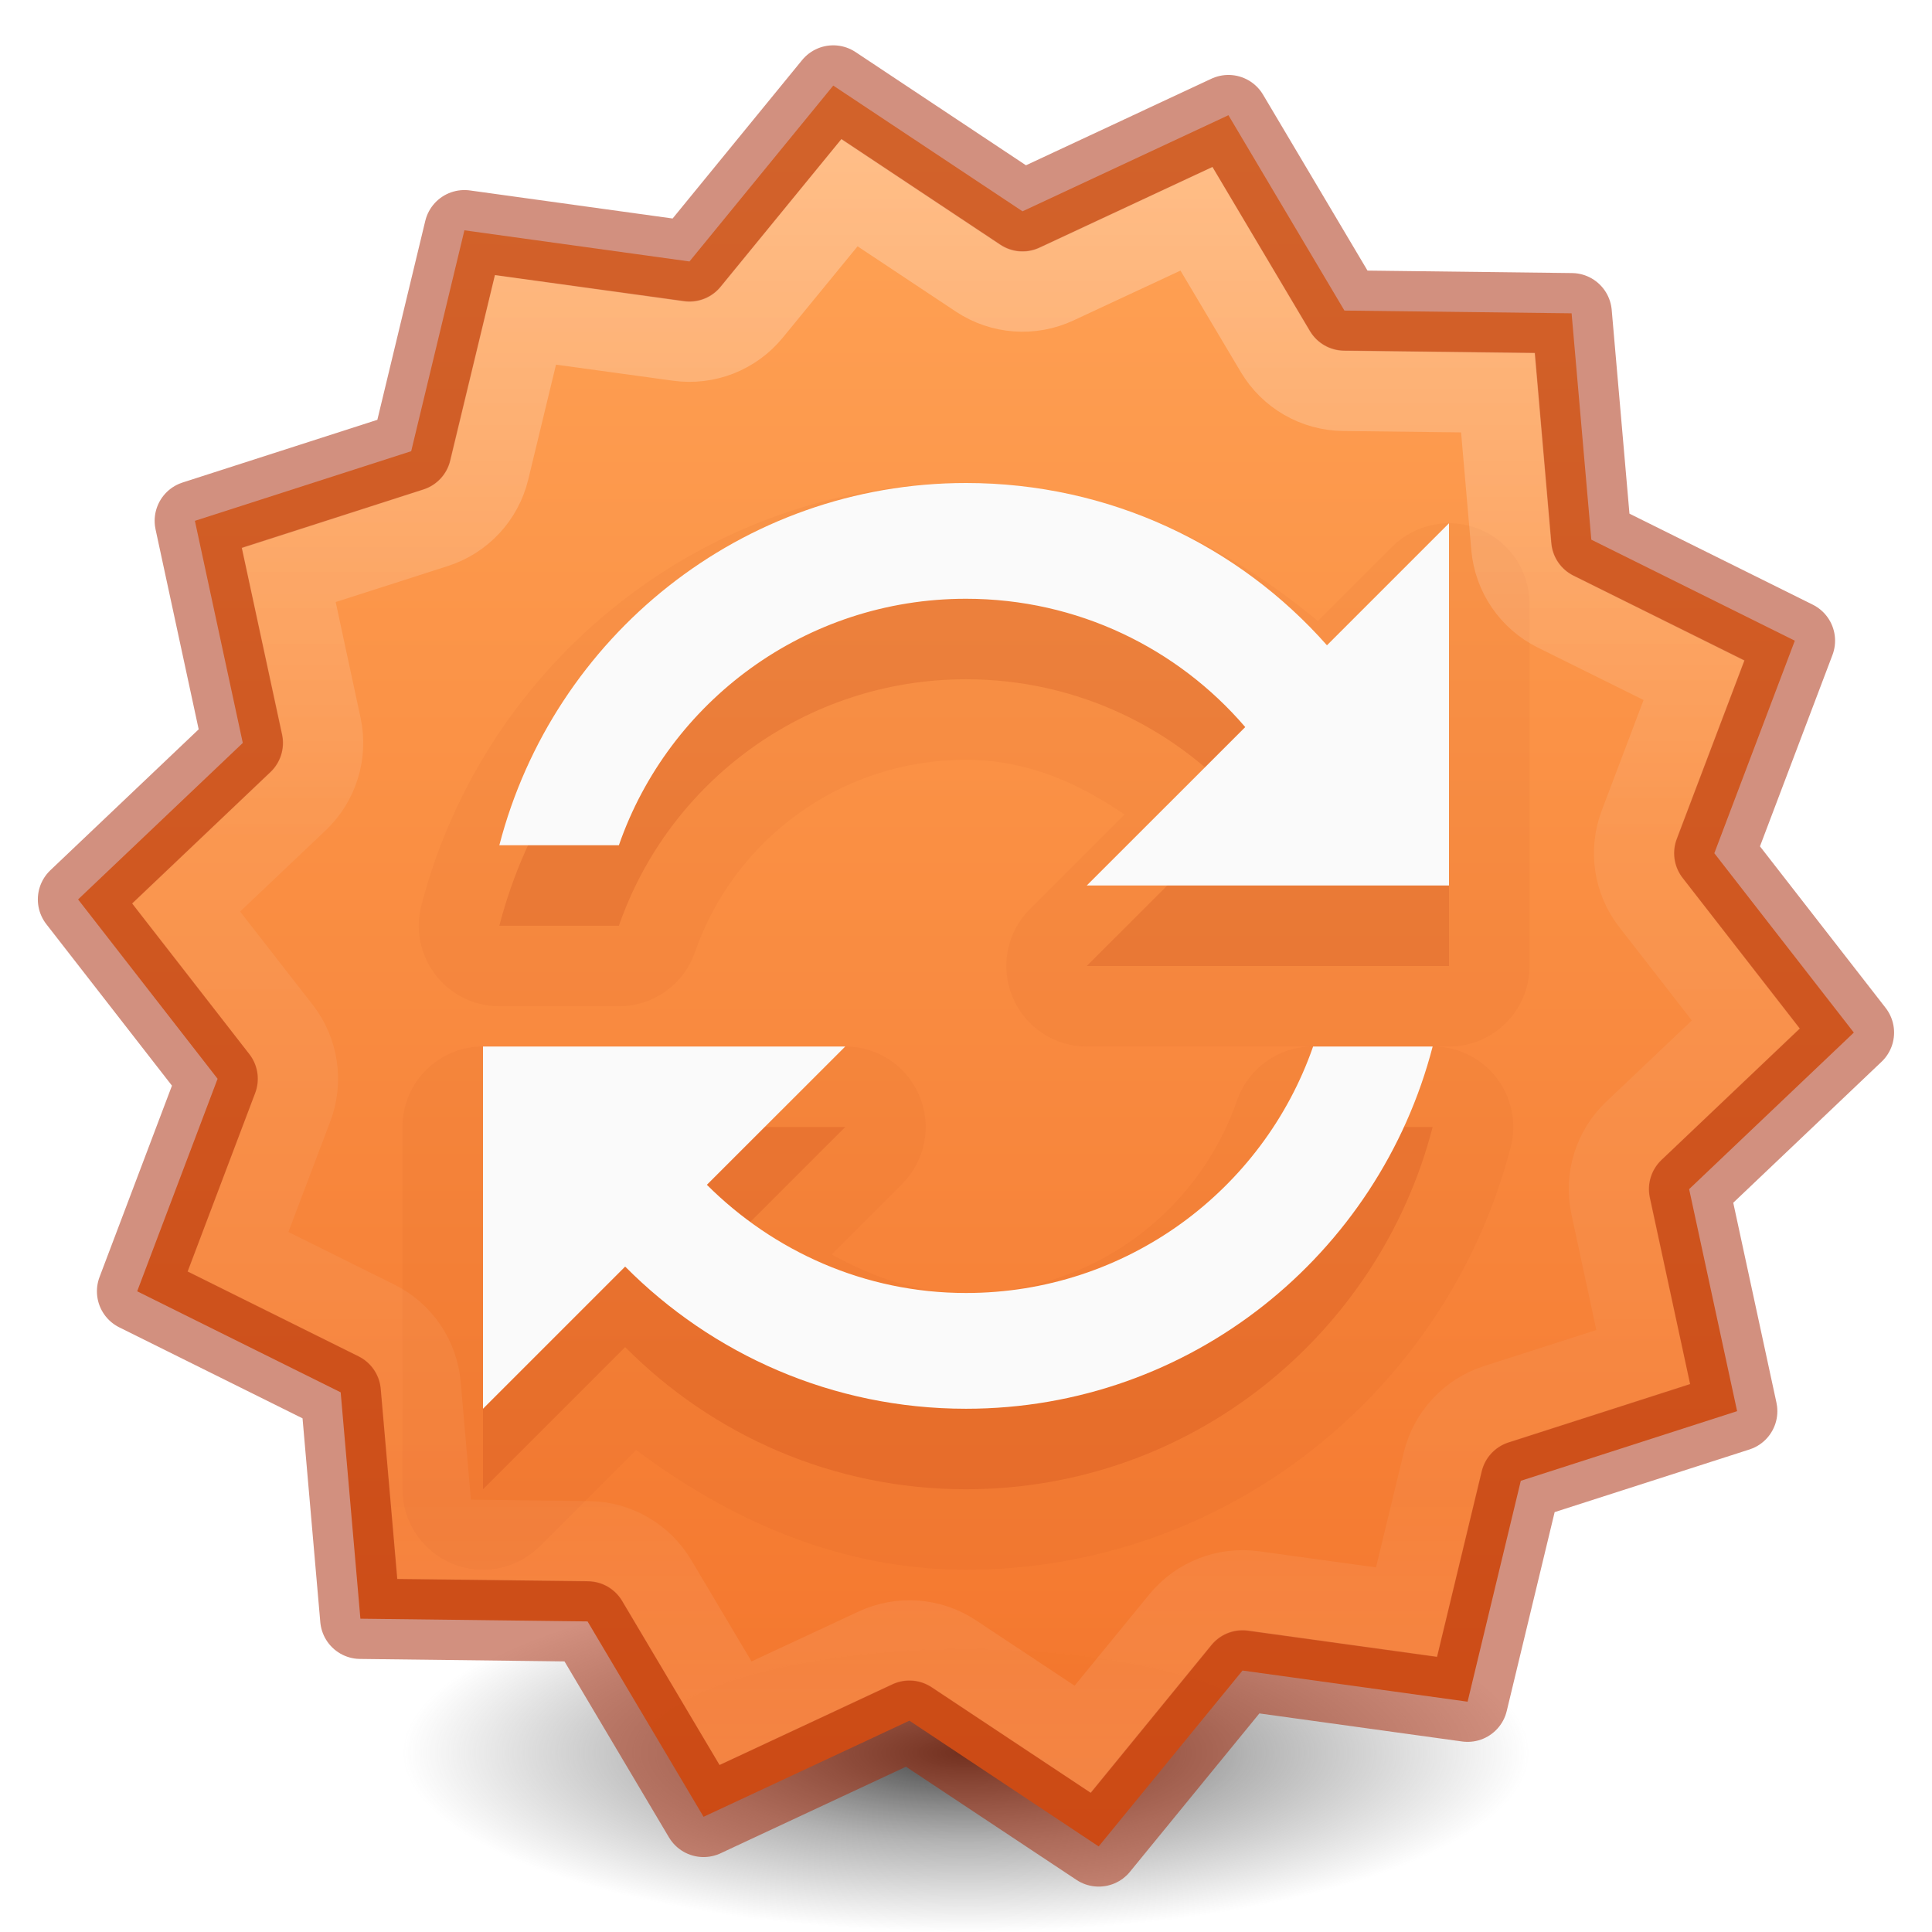
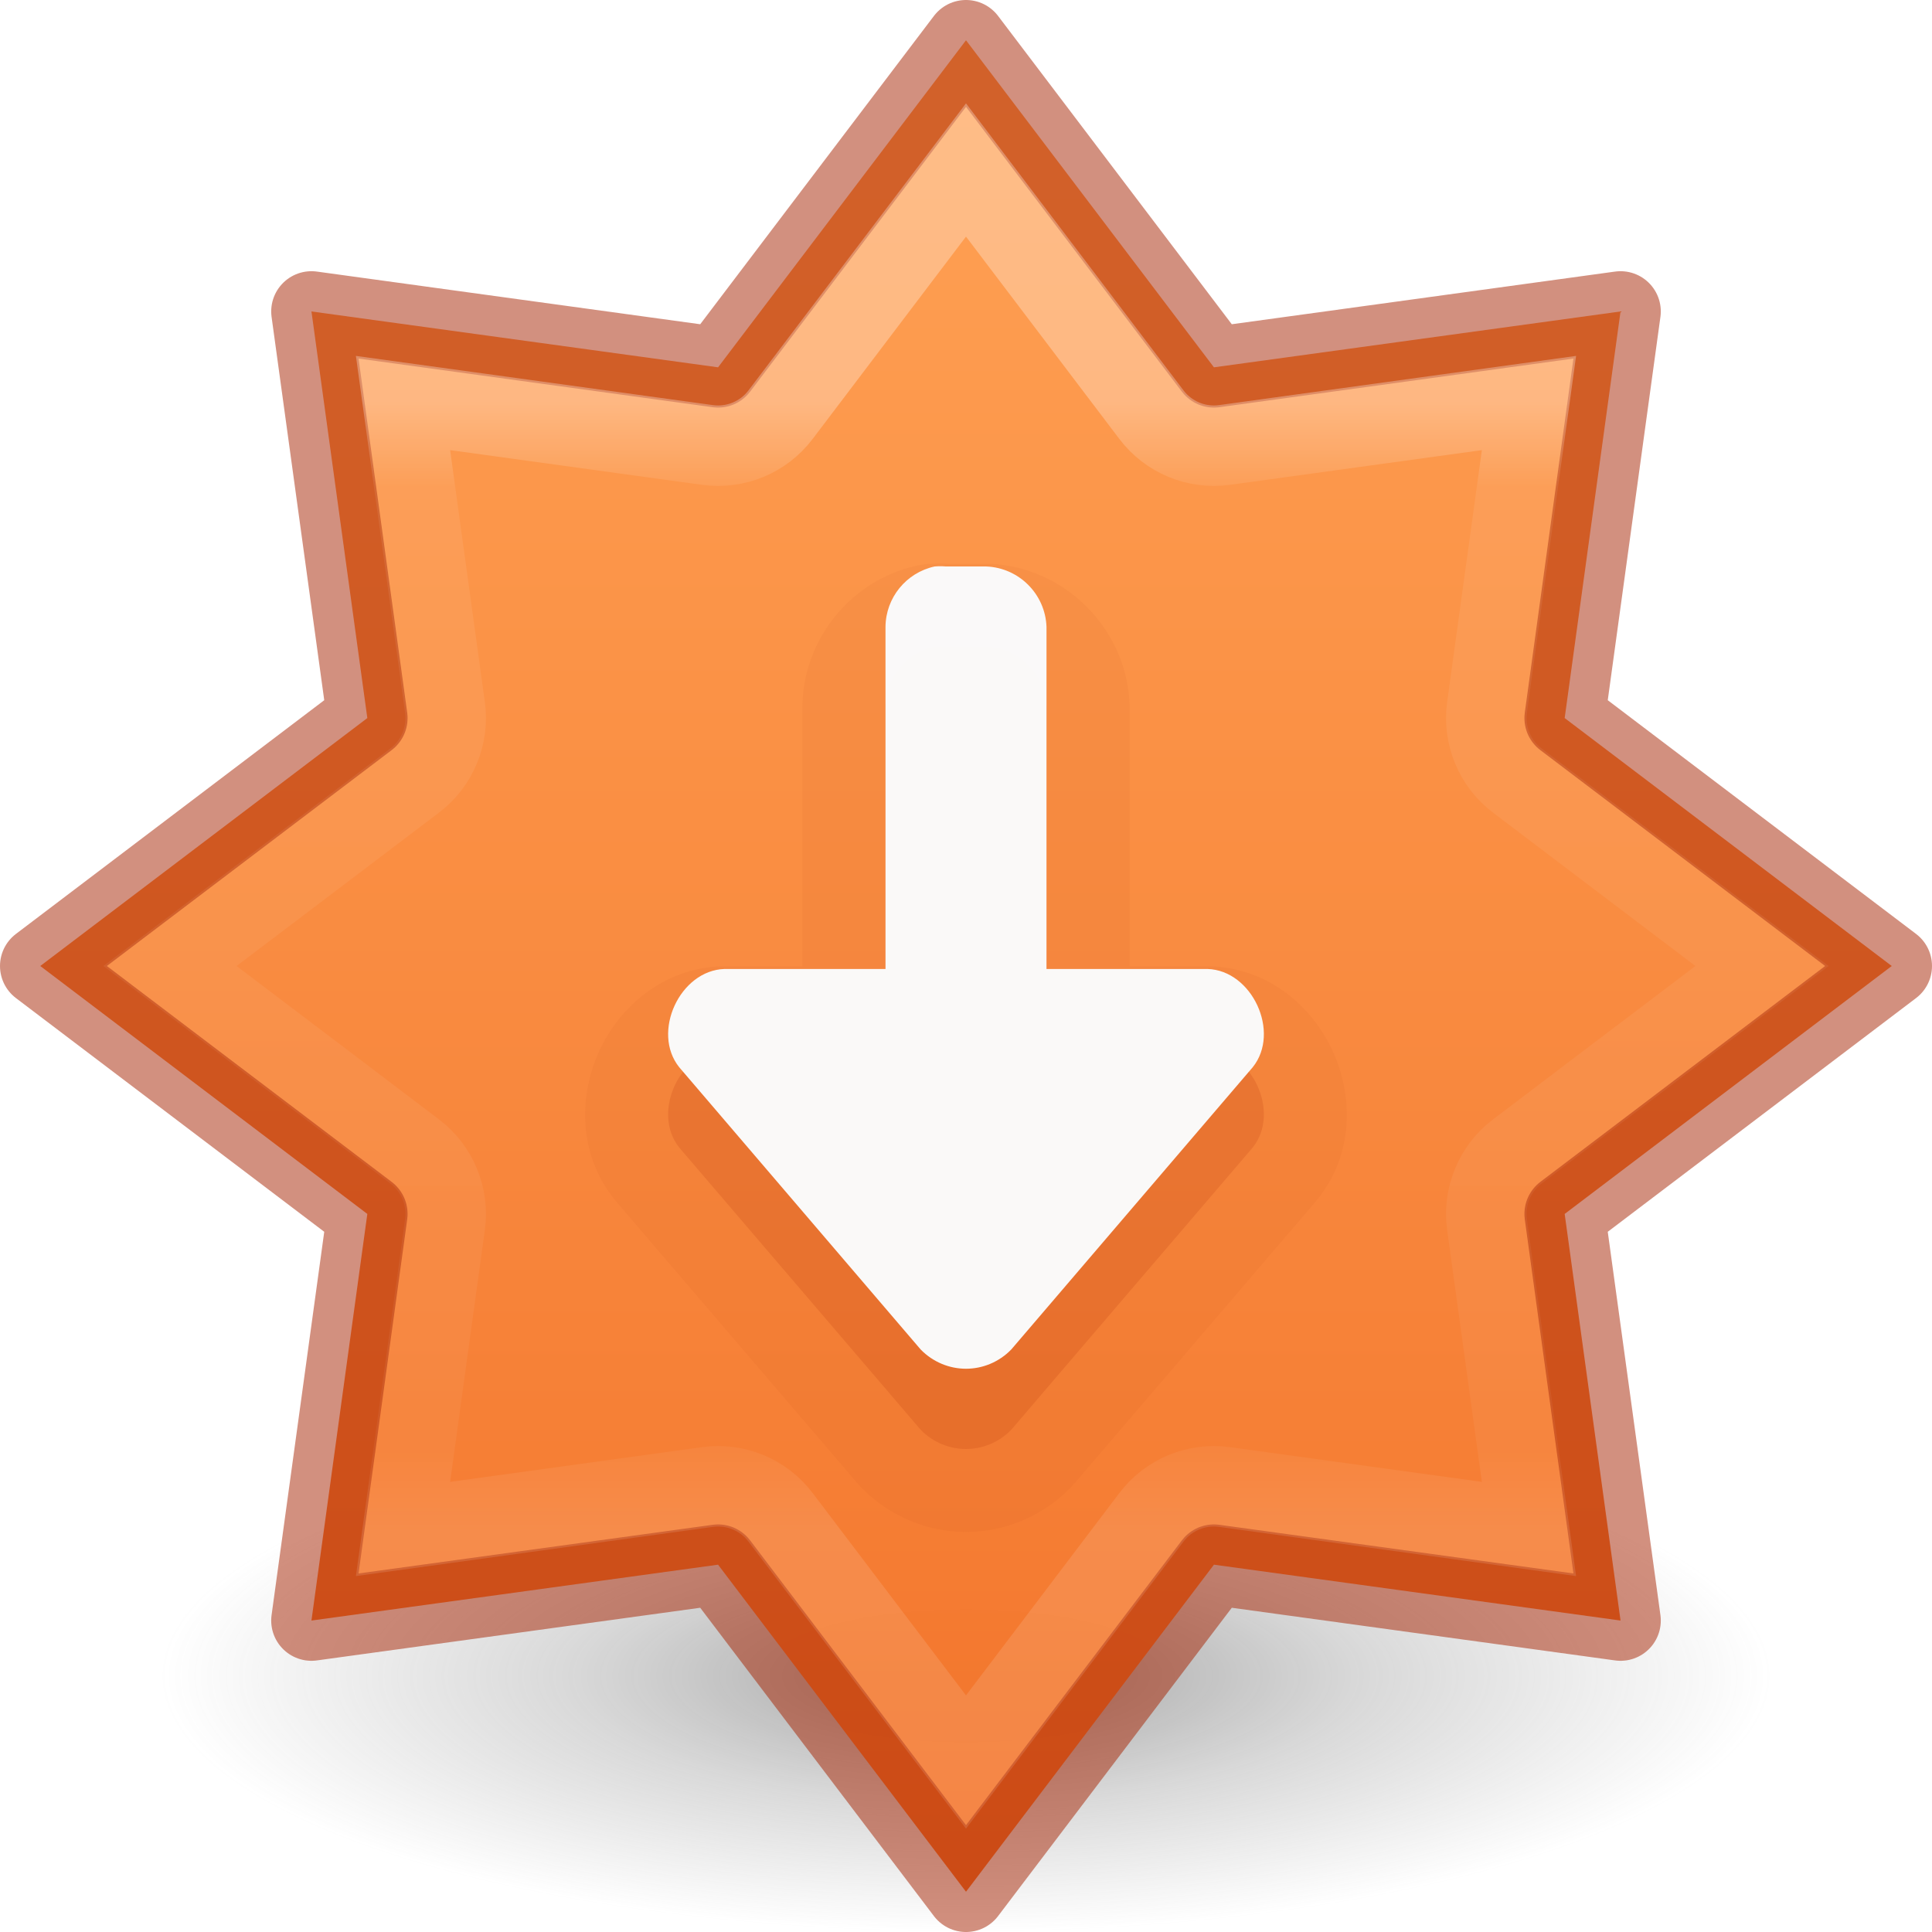
<svg xmlns="http://www.w3.org/2000/svg" xmlns:xlink="http://www.w3.org/1999/xlink" id="svg7107" height="24" width="24" version="1.1">
  <defs id="defs7109">
    <linearGradient id="linearGradient870">
      <stop id="stop866" offset="0" style="stop-color:#ffa154;stop-opacity:1" />
      <stop id="stop868" offset="1" style="stop-color:#f37329;stop-opacity:1" />
    </linearGradient>
-     <radialGradient cx="99.157" cy="186.171" r="62.769" fx="99.157" fy="186.171" id="radialGradient3108" xlink:href="#linearGradient3820-7-2-2" gradientUnits="userSpaceOnUse" gradientTransform="matrix(0.1115198,0,0,0.03548359,0.942029,15.16673)" />
+     <radialGradient cx="99.157" cy="186.171" r="62.769" fx="99.157" fy="186.171" id="radialGradient3108" xlink:href="#linearGradient3820-7-2-2" gradientUnits="userSpaceOnUse" gradientTransform="matrix(0.159314,0,0,0.05069083,-3.797101,11.38107)" />
    <linearGradient id="linearGradient3820-7-2-2">
      <stop offset="0" style="stop-color:#3d3d3d;stop-opacity:1" id="stop3822-2-6-36" />
      <stop offset="0.5" style="stop-color:#686868;stop-opacity:0.498" id="stop3864-8-7-6" />
      <stop offset="1" style="stop-color:#686868;stop-opacity:0" id="stop3824-1-2-4" />
    </linearGradient>
-     <linearGradient xlink:href="#linearGradient4806" id="linearGradient3293" gradientUnits="userSpaceOnUse" gradientTransform="matrix(2.326875,0,0,2.326875,-135.9447,-32.84278)" x1="67.772" y1="14.885" x2="67.772" y2="23.692" />
-     <linearGradient id="linearGradient4806">
-       <stop id="stop4808" style="stop-color:#ffffff;stop-opacity:1" offset="0" />
-       <stop id="stop4810" style="stop-color:#ffffff;stop-opacity:0.235" offset="0.424" />
-       <stop id="stop4812" style="stop-color:#ffffff;stop-opacity:0.157" offset="0.821" />
-       <stop id="stop4814" style="stop-color:#ffffff;stop-opacity:0.392" offset="1" />
+     <linearGradient xlink:href="#linearGradient4806-6" id="linearGradient3293-3" gradientUnits="userSpaceOnUse" gradientTransform="matrix(2.326875,0,0,2.326875,-135.9447,-32.84278)" x1="61.219" y1="15.591" x2="61.219" y2="19.515" />
+     <linearGradient id="linearGradient4806-6">
+       <stop id="stop4808-7" style="stop-color:#ffffff;stop-opacity:1" offset="0" />
+       <stop id="stop4810-5" style="stop-color:#ffffff;stop-opacity:0.235" offset="0.076" />
+       <stop id="stop4812-3" style="stop-color:#ffffff;stop-opacity:0.157" offset="0.929" />
+       <stop id="stop4814-5" style="stop-color:#ffffff;stop-opacity:0.392" offset="1" />
    </linearGradient>
-     <linearGradient gradientTransform="matrix(0.8199615,0,0,0.6130001,-1659.753,-1964.655)" gradientUnits="userSpaceOnUse" xlink:href="#linearGradient870" id="linearGradient11527-6-5-3" y2="3241.997" x2="2035.165" y1="3208.074" x1="2035.165" />
+     <linearGradient gradientTransform="matrix(1.257273,0,0,0.939932,-2583.625,-3026.47)" gradientUnits="userSpaceOnUse" xlink:href="#linearGradient870" id="linearGradient11527-6-5-3-6" y2="3244.851" x2="2065.696" y1="3220.528" x1="2065.696" />
  </defs>
-   <path d="m 19,21.773 a 7,2.227 0 0 1 -14,0 7,2.227 0 1 1 14,0 z" id="path3818-0-2-5" style="fill:url(#radialGradient3108);fill-opacity:1;stroke:none" />
-   <path d="M 21.579,17.53 18.892,18.395 18.231,21.139 15.435,20.752 13.648,22.937 11.297,21.375 8.74,22.569 7.299,20.142 4.477,20.108 4.232,17.296 1.704,16.041 2.703,13.401 0.97,11.173 3.016,9.229 2.421,6.47 5.108,5.605 5.769,2.861 8.565,3.248 l 1.786,-2.185 2.351,1.562 2.558,-1.194 1.441,2.427 2.822,0.034 0.245,2.812 2.528,1.255 -1,2.64 1.733,2.228 -2.046,1.945 z" id="path981-5" style="opacity:0.99;vector-effect:none;fill:url(#linearGradient11527-6-5-3);fill-opacity:1;stroke:none;stroke-width:1;stroke-linecap:butt;stroke-linejoin:miter;stroke-miterlimit:4;stroke-dasharray:none;stroke-dashoffset:0;stroke-opacity:1;marker:none;paint-order:normal" />
-   <path d="m 21.579,17.53 -2.687,0.864 -0.661,2.744 -2.796,-0.387 -1.786,2.185 L 11.297,21.375 8.74,22.569 7.299,20.142 4.477,20.108 4.232,17.296 1.704,16.041 2.703,13.401 0.97,11.173 3.016,9.229 2.421,6.47 5.108,5.605 l 0.661,-2.744 2.796,0.387 1.786,-2.185 2.351,1.562 2.558,-1.194 1.441,2.427 2.822,0.034 0.245,2.812 2.528,1.255 -1,2.64 1.733,2.228 -2.046,1.945 z" id="path981" style="opacity:0.5;vector-effect:none;fill:none;fill-opacity:1;stroke:#a62100;stroke-width:1;stroke-linecap:round;stroke-linejoin:round;stroke-miterlimit:4;stroke-dasharray:none;stroke-dashoffset:0;stroke-opacity:1;marker:none;paint-order:normal" />
-   <path d="M 12,6 C 8.75,6 6.015,8.236 5.234,11.25 a 1,1 0 0 0 0.969,1.25 H 7.688 A 1,1 0 0 0 8.633,11.828 C 9.115,10.439 10.433,9.438 12,9.438 c 0.752,0 1.397,0.288 1.969,0.68 l -1.176,1.176 A 1,1 0 0 0 13.5,13 h 2.812 a 1,1 0 0 0 -0.945,0.672 C 14.885,15.061 13.567,16.062 12,16.062 c -0.617,0 -1.166,-0.2 -1.67,-0.479 l 0.877,-0.877 A 1,1 0 0 0 10.5,13 H 6 a 1,1 0 0 0 -1,1 v 4.5 a 1,1 0 0 0 1.707,0.707 L 7.902,18.012 C 9.066,18.883 10.437,19.5 12,19.5 c 3.25,0 5.985,-2.236 6.766,-5.25 A 1,1 0 0 0 17.82,13 H 18 a 1,1 0 0 0 1,-1 V 7.5 A 1,1 0 0 0 17.293,6.793 l -0.922,0.922 C 15.159,6.711 13.689,6 12,6 Z" id="path4285-6-3" style="color:#000000;display:inline;overflow:visible;visibility:visible;opacity:0.05;fill:#a62100;fill-opacity:1;fill-rule:nonzero;stroke:none;stroke-width:1px;marker:none;enable-background:accumulate;font-variant-east_asian:normal;vector-effect:none;stroke-linecap:butt;stroke-linejoin:miter;stroke-miterlimit:4;stroke-dasharray:none;stroke-dashoffset:0;stroke-opacity:1" />
-   <path style="color:#000000;display:inline;overflow:visible;visibility:visible;opacity:0.15;fill:#a62100;fill-opacity:1;fill-rule:nonzero;stroke:none;stroke-width:1px;marker:none;enable-background:accumulate;font-variant-east_asian:normal;vector-effect:none;stroke-linecap:butt;stroke-linejoin:miter;stroke-miterlimit:4;stroke-dasharray:none;stroke-dashoffset:0;stroke-opacity:1" id="path4285-6" d="m 12,7 c -2.793,0 -5.128,1.917 -5.797,4.5 H 7.688 C 8.307,9.716 10.005,8.438 12,8.438 c 1.387,0 2.631,0.617 3.469,1.594 L 13.5,12 H 18 V 7.5 l -1.516,1.516 C 15.389,7.776 13.785,7 12,7 Z M 6,14 v 4.5 L 7.766,16.734 C 8.848,17.824 10.342,18.5 12,18.5 c 2.793,0 5.128,-1.917 5.797,-4.5 H 16.312 c -0.62,1.784 -2.318,3.062 -4.312,3.062 -1.259,0 -2.393,-0.52 -3.219,-1.344 L 10.5,14 Z" />
-   <path style="color:#000000;display:inline;overflow:visible;visibility:visible;fill:#fafafa;fill-opacity:1;fill-rule:nonzero;stroke:none;stroke-width:1px;marker:none;enable-background:accumulate;font-variant-east_asian:normal;opacity:1;vector-effect:none;stroke-linecap:butt;stroke-linejoin:miter;stroke-miterlimit:4;stroke-dasharray:none;stroke-dashoffset:0;stroke-opacity:1" id="path4285" d="m 12,6 c -2.793,0 -5.128,1.917 -5.797,4.5 H 7.688 C 8.307,8.716 10.005,7.438 12,7.438 c 1.387,0 2.631,0.617 3.469,1.594 L 13.5,11 H 18 V 6.5 l -1.516,1.516 C 15.389,6.776 13.785,6 12,6 Z M 6,13 v 4.5 L 7.766,15.734 C 8.848,16.824 10.342,17.5 12,17.5 c 2.793,0 5.128,-1.917 5.797,-4.5 H 16.312 c -0.62,1.784 -2.318,3.062 -4.312,3.062 -1.259,0 -2.393,-0.52 -3.219,-1.344 L 10.5,13 Z" />
-   <path d="M 10.553,2.393 9.336,3.879 A 0.997,0.997 0 0 1 8.428,4.234 L 6.527,3.973 6.076,5.84 A 0.997,0.997 0 0 1 5.412,6.555 L 3.586,7.141 3.99,9.02 A 0.997,0.997 0 0 1 3.703,9.951 l -1.393,1.322 1.18,1.516 a 0.997,0.997 0 0 1 0.145,0.965 l -0.68,1.797 1.721,0.854 a 0.997,0.997 0 0 1 0.549,0.807 l 0.166,1.912 1.92,0.023 A 0.997,0.997 0 0 1 8.156,19.633 L 9.137,21.283 10.875,20.473 a 0.997,0.997 0 0 1 0.973,0.072 l 1.602,1.062 1.215,-1.486 a 0.997,0.997 0 0 1 0.908,-0.355 l 1.9,0.262 0.451,-1.867 a 0.997,0.997 0 0 1 0.664,-0.715 l 1.826,-0.586 -0.404,-1.879 a 0.997,0.997 0 0 1 0.287,-0.932 l 1.393,-1.322 -1.18,-1.516 A 0.997,0.997 0 0 1 20.365,10.246 L 21.045,8.449 19.324,7.596 A 0.997,0.997 0 0 1 18.775,6.789 L 18.609,4.877 16.689,4.854 A 0.997,0.997 0 0 1 15.844,4.367 L 14.863,2.717 13.125,3.527 a 0.997,0.997 0 0 1 -0.973,-0.072 z" id="path981-2" style="opacity:0.3;vector-effect:none;fill:none;fill-opacity:1;stroke:url(#linearGradient3293);stroke-width:1;stroke-linecap:round;stroke-linejoin:miter;stroke-miterlimit:4;stroke-dasharray:none;stroke-dashoffset:0;stroke-opacity:1;marker:none;paint-order:normal;font-variant-east_asian:normal" />
+   <path d="m 22,20.818 a 10,3.182 0 0 1 -20,0 10,3.182 0 1 1 20,0 z" id="path3818-0-2-5" style="opacity:0.5;fill:url(#radialGradient3108);fill-opacity:1;stroke:none;stroke-width:1" />
+   <path style="opacity:0.99;vector-effect:none;fill:url(#linearGradient11527-6-5-3-6);fill-opacity:1;stroke:none;stroke-width:1;stroke-linecap:butt;stroke-linejoin:miter;stroke-miterlimit:4;stroke-dasharray:none;stroke-dashoffset:0;stroke-opacity:1;marker:none;paint-order:normal" d="M 12,0.5 8.92,4.563 3.869,3.869 4.563,8.92 0.5,12 4.563,15.08 3.869,20.131 8.92,19.437 12,23.5 15.08,19.437 20.131,20.131 19.437,15.08 23.5,12 19.437,8.92 20.131,3.869 15.08,4.563 Z" id="path888" />
+   <path style="opacity:0.5;vector-effect:none;fill:none;fill-opacity:1;stroke:#a62100;stroke-width:1;stroke-linecap:round;stroke-linejoin:round;stroke-miterlimit:4;stroke-dasharray:none;stroke-dashoffset:0;stroke-opacity:1;marker:none;paint-order:normal" d="M 12,0.5 8.92,4.563 3.869,3.869 4.563,8.92 0.5,12 4.563,15.08 3.869,20.131 8.92,19.437 12,23.5 15.08,19.437 20.131,20.131 19.437,15.08 23.5,12 19.437,8.92 20.131,3.869 15.08,4.563 Z" id="path841" />
+   <path style="opacity:0.3;vector-effect:none;fill:none;fill-opacity:1;stroke:url(#linearGradient3293-3);stroke-width:0.652;stroke-linecap:round;stroke-linejoin:miter;stroke-miterlimit:4;stroke-dasharray:none;stroke-dashoffset:0;stroke-opacity:1;marker:none;paint-order:normal" id="path841-5" d="M 8,1.551 6.498,3.533 A 0.635,0.635 0 0 1 5.906,3.779 L 3.439,3.439 3.779,5.906 A 0.635,0.635 0 0 1 3.533,6.498 L 1.551,8 3.533,9.502 A 0.635,0.635 0 0 1 3.779,10.094 L 3.439,12.561 5.906,12.221 a 0.635,0.635 0 0 1 0.592,0.246 L 8,14.449 9.502,12.467 A 0.635,0.635 0 0 1 10.094,12.221 l 2.467,0.34 -0.34,-2.467 A 0.635,0.635 0 0 1 12.467,9.502 L 14.449,8 12.467,6.498 A 0.635,0.635 0 0 1 12.221,5.906 L 12.561,3.439 10.094,3.779 A 0.635,0.635 0 0 1 9.502,3.533 Z" transform="matrix(1.533331,0,0,1.533331,-0.2666476,-0.2666484)" />
+   <path style="opacity:0.05;vector-effect:none;fill:#a62100;fill-opacity:1;stroke:none;stroke-width:1px;stroke-linecap:butt;stroke-linejoin:miter;stroke-miterlimit:4;stroke-dasharray:none;stroke-dashoffset:0;stroke-opacity:1;marker:none;paint-order:normal" id="path818-7-6-1" d="m 12,19.031 c -0.478,0 -0.954,-0.195 -1.303,-0.555 a 1.031,1.031 0 0 1 -0.043,-0.047 L 7.654,14.924 a 1.031,1.031 0 0 1 -0.021,-0.025 c -0.466,-0.583 -0.433,-1.312 -0.188,-1.844 0.245,-0.531 0.777,-1.029 1.523,-1.051 a 1.031,1.031 0 0 1 0.031,0 h 0.969 v -3.219 a 1.031,1.031 0 0 1 0,-0.01 C 9.977,7.939 10.573,7.206 11.389,7.027 A 1.031,1.031 0 0 1 11.516,7.008 c 0.109,-0.01 0.219,-0.01 0.328,0 L 11.75,7.004 h 0.5 a 1.031,1.031 0 0 1 0.039,0 c 0.937,0.035 1.707,0.806 1.742,1.742 a 1.031,1.031 0 0 1 0,0.039 v 3.219 H 15 a 1.031,1.031 0 0 1 0.031,0 c 0.747,0.022 1.278,0.519 1.523,1.051 0.245,0.531 0.279,1.261 -0.188,1.844 a 1.031,1.031 0 0 1 -0.021,0.025 l -3,3.506 a 1.031,1.031 0 0 1 -0.043,0.047 C 12.954,18.836 12.478,19.031 12,19.031 Z" />
+   <path style="opacity:0.15;vector-effect:none;fill:#a62100;fill-opacity:1;stroke:none;stroke-width:1px;stroke-linecap:butt;stroke-linejoin:miter;stroke-miterlimit:4;stroke-dasharray:none;stroke-dashoffset:0;stroke-opacity:1;marker:none;paint-order:normal" d="m 12,18 c 0.204,0 0.409,-0.081 0.563,-0.24 L 15.563,14.253 C 15.91,13.819 15.554,13.05 15,13.034 H 13 V 8.784 C 12.985,8.376 12.657,8.049 12.25,8.034 h -0.499 c -0.047,-0.004 -0.094,-0.004 -0.141,0 C 11.257,8.111 11.003,8.422 11,8.784 v 4.25 H 9 c -0.554,0.017 -0.91,0.786 -0.563,1.22 l 3,3.507 C 11.591,17.919 11.796,18 12,18 Z" id="path818-7-6" />
+   <path style="opacity:0.99;vector-effect:none;fill:#fafafa;fill-opacity:1;stroke:none;stroke-width:1;stroke-linecap:butt;stroke-linejoin:miter;stroke-miterlimit:4;stroke-dasharray:none;stroke-dashoffset:0;stroke-opacity:1;marker:none;paint-order:normal" d="m 12,17.003 c 0.204,0 0.409,-0.081 0.563,-0.24 L 15.563,13.256 C 15.91,12.822 15.554,12.053 15,12.037 H 13 V 7.787 c -0.015,-0.408 -0.343,-0.735 -0.75,-0.75 h -0.499 c -0.047,-0.004 -0.094,-0.004 -0.141,0 C 11.257,7.114 11.003,7.425 11,7.787 V 12.037 H 9 c -0.554,0.017 -0.91,0.786 -0.563,1.22 l 3,3.507 C 11.591,16.922 11.796,17.003 12,17.003 Z" id="path818-7" />
</svg>
